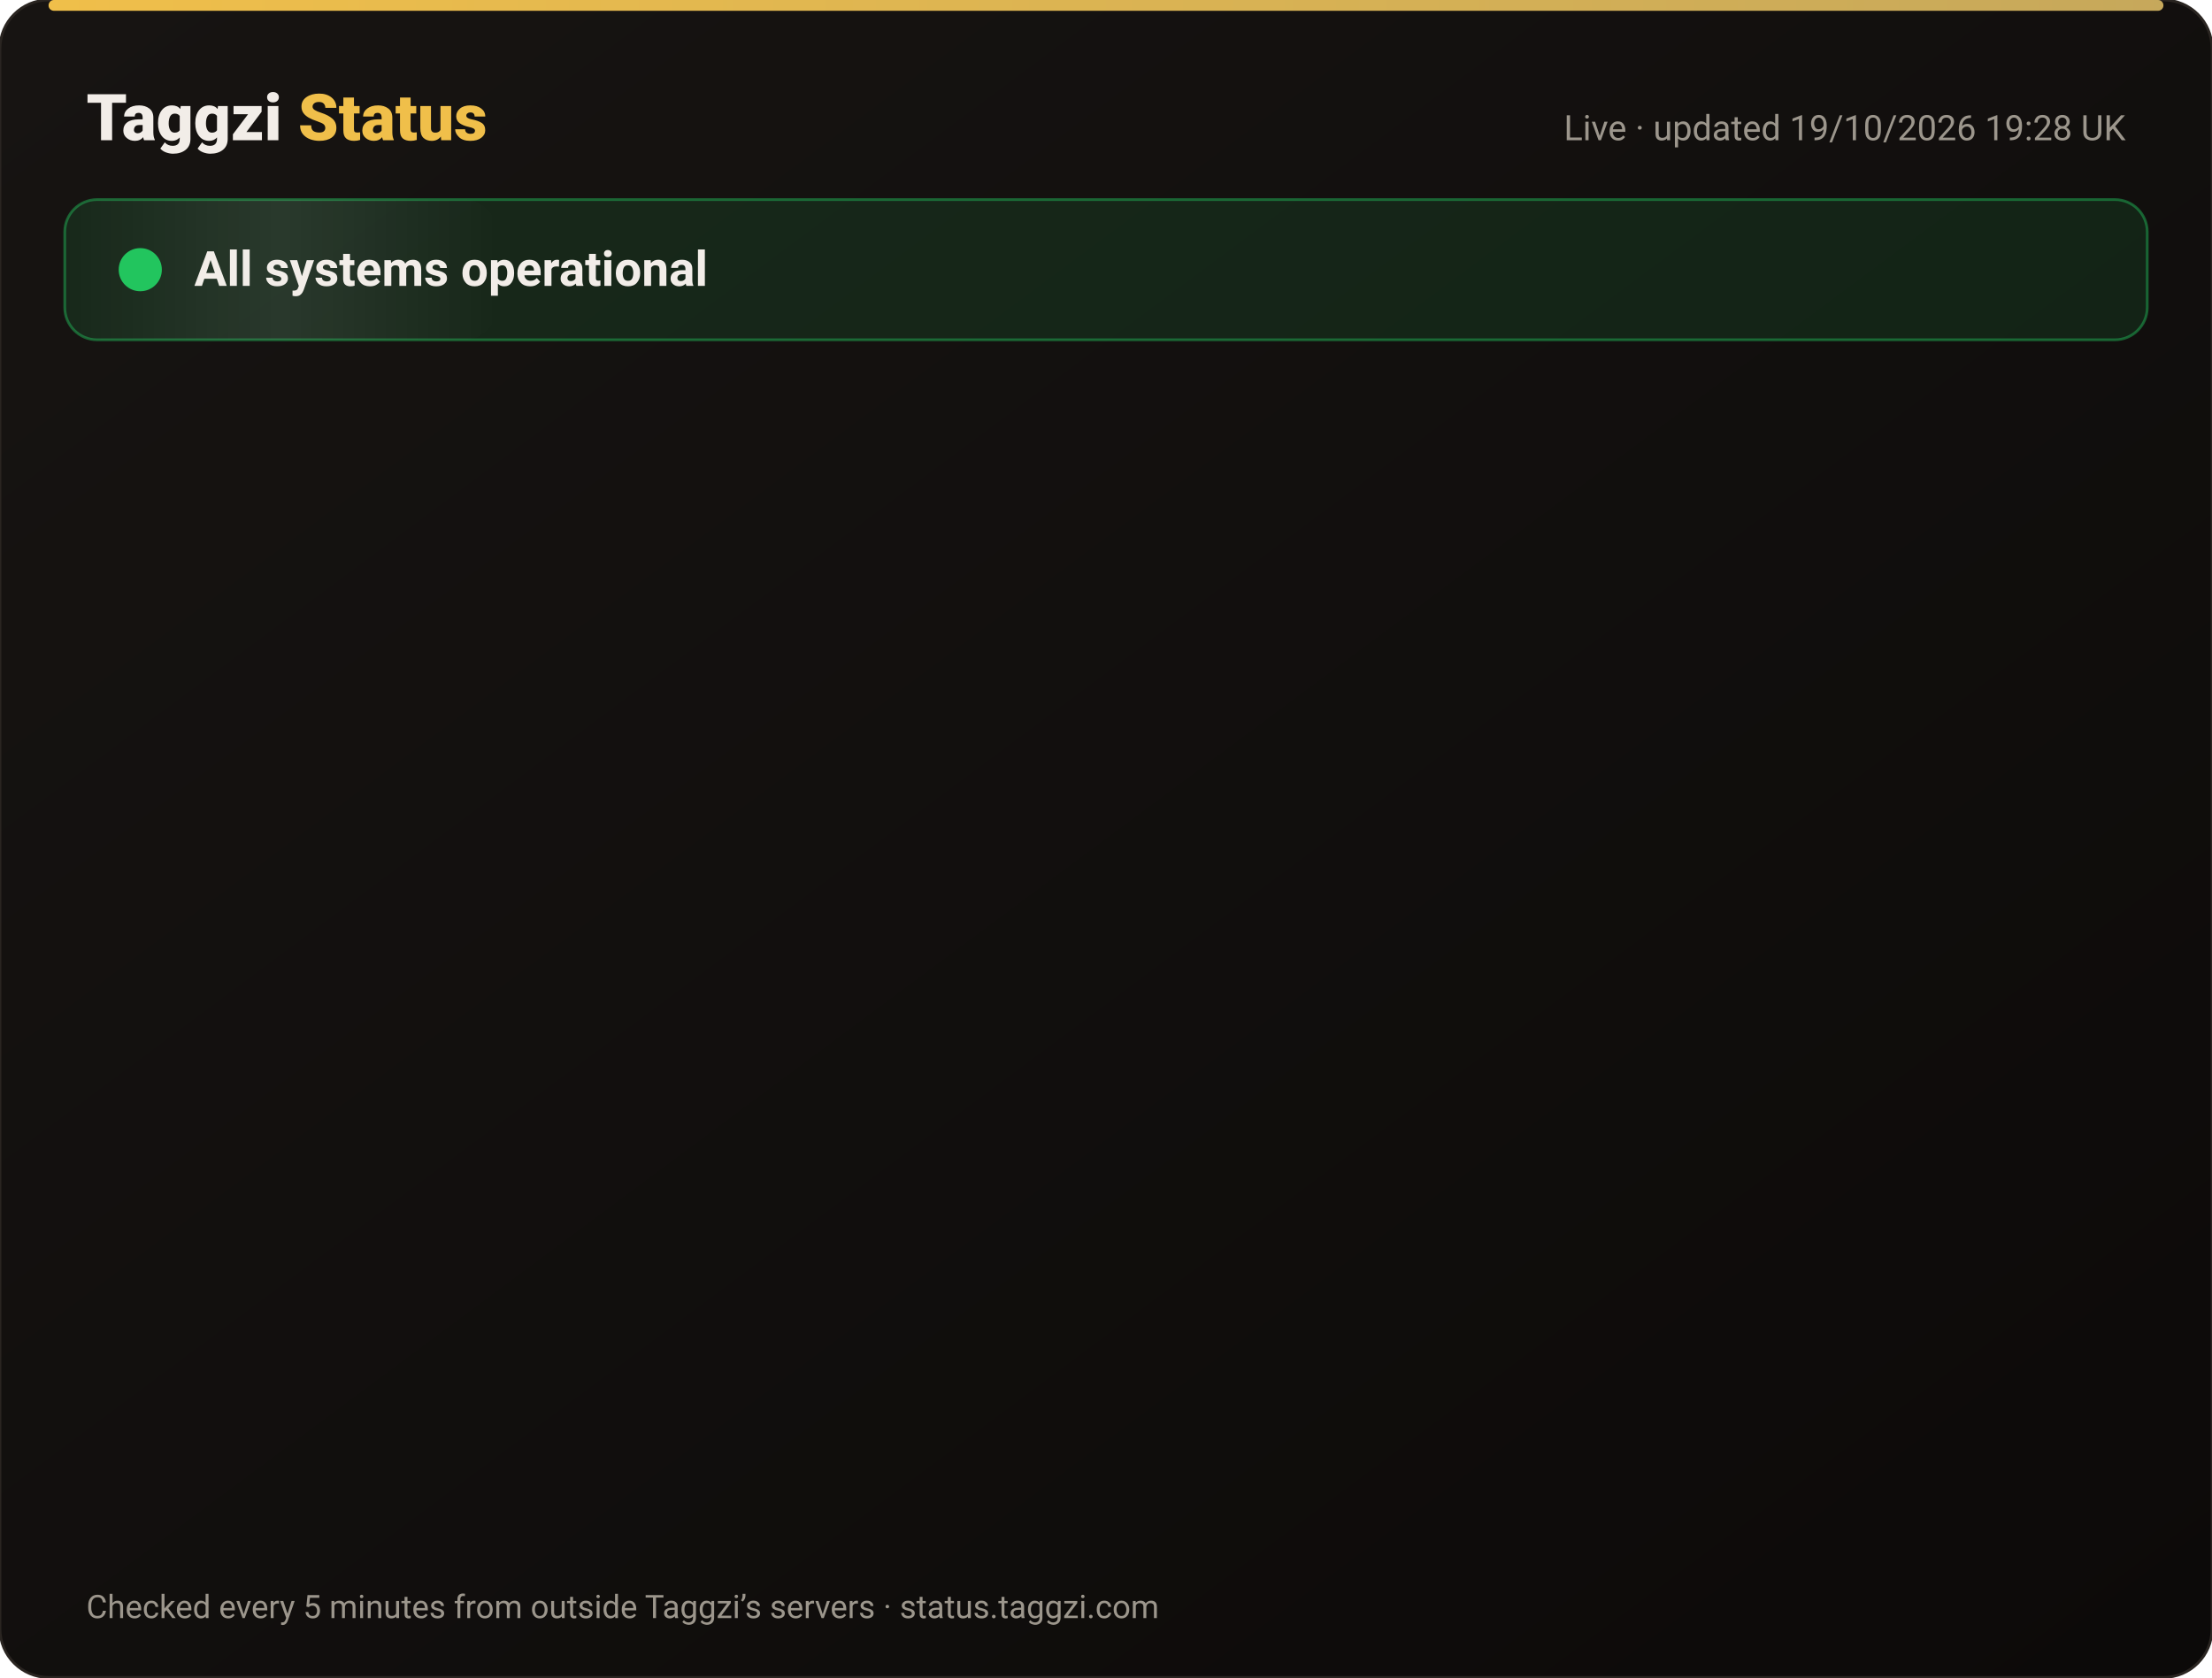
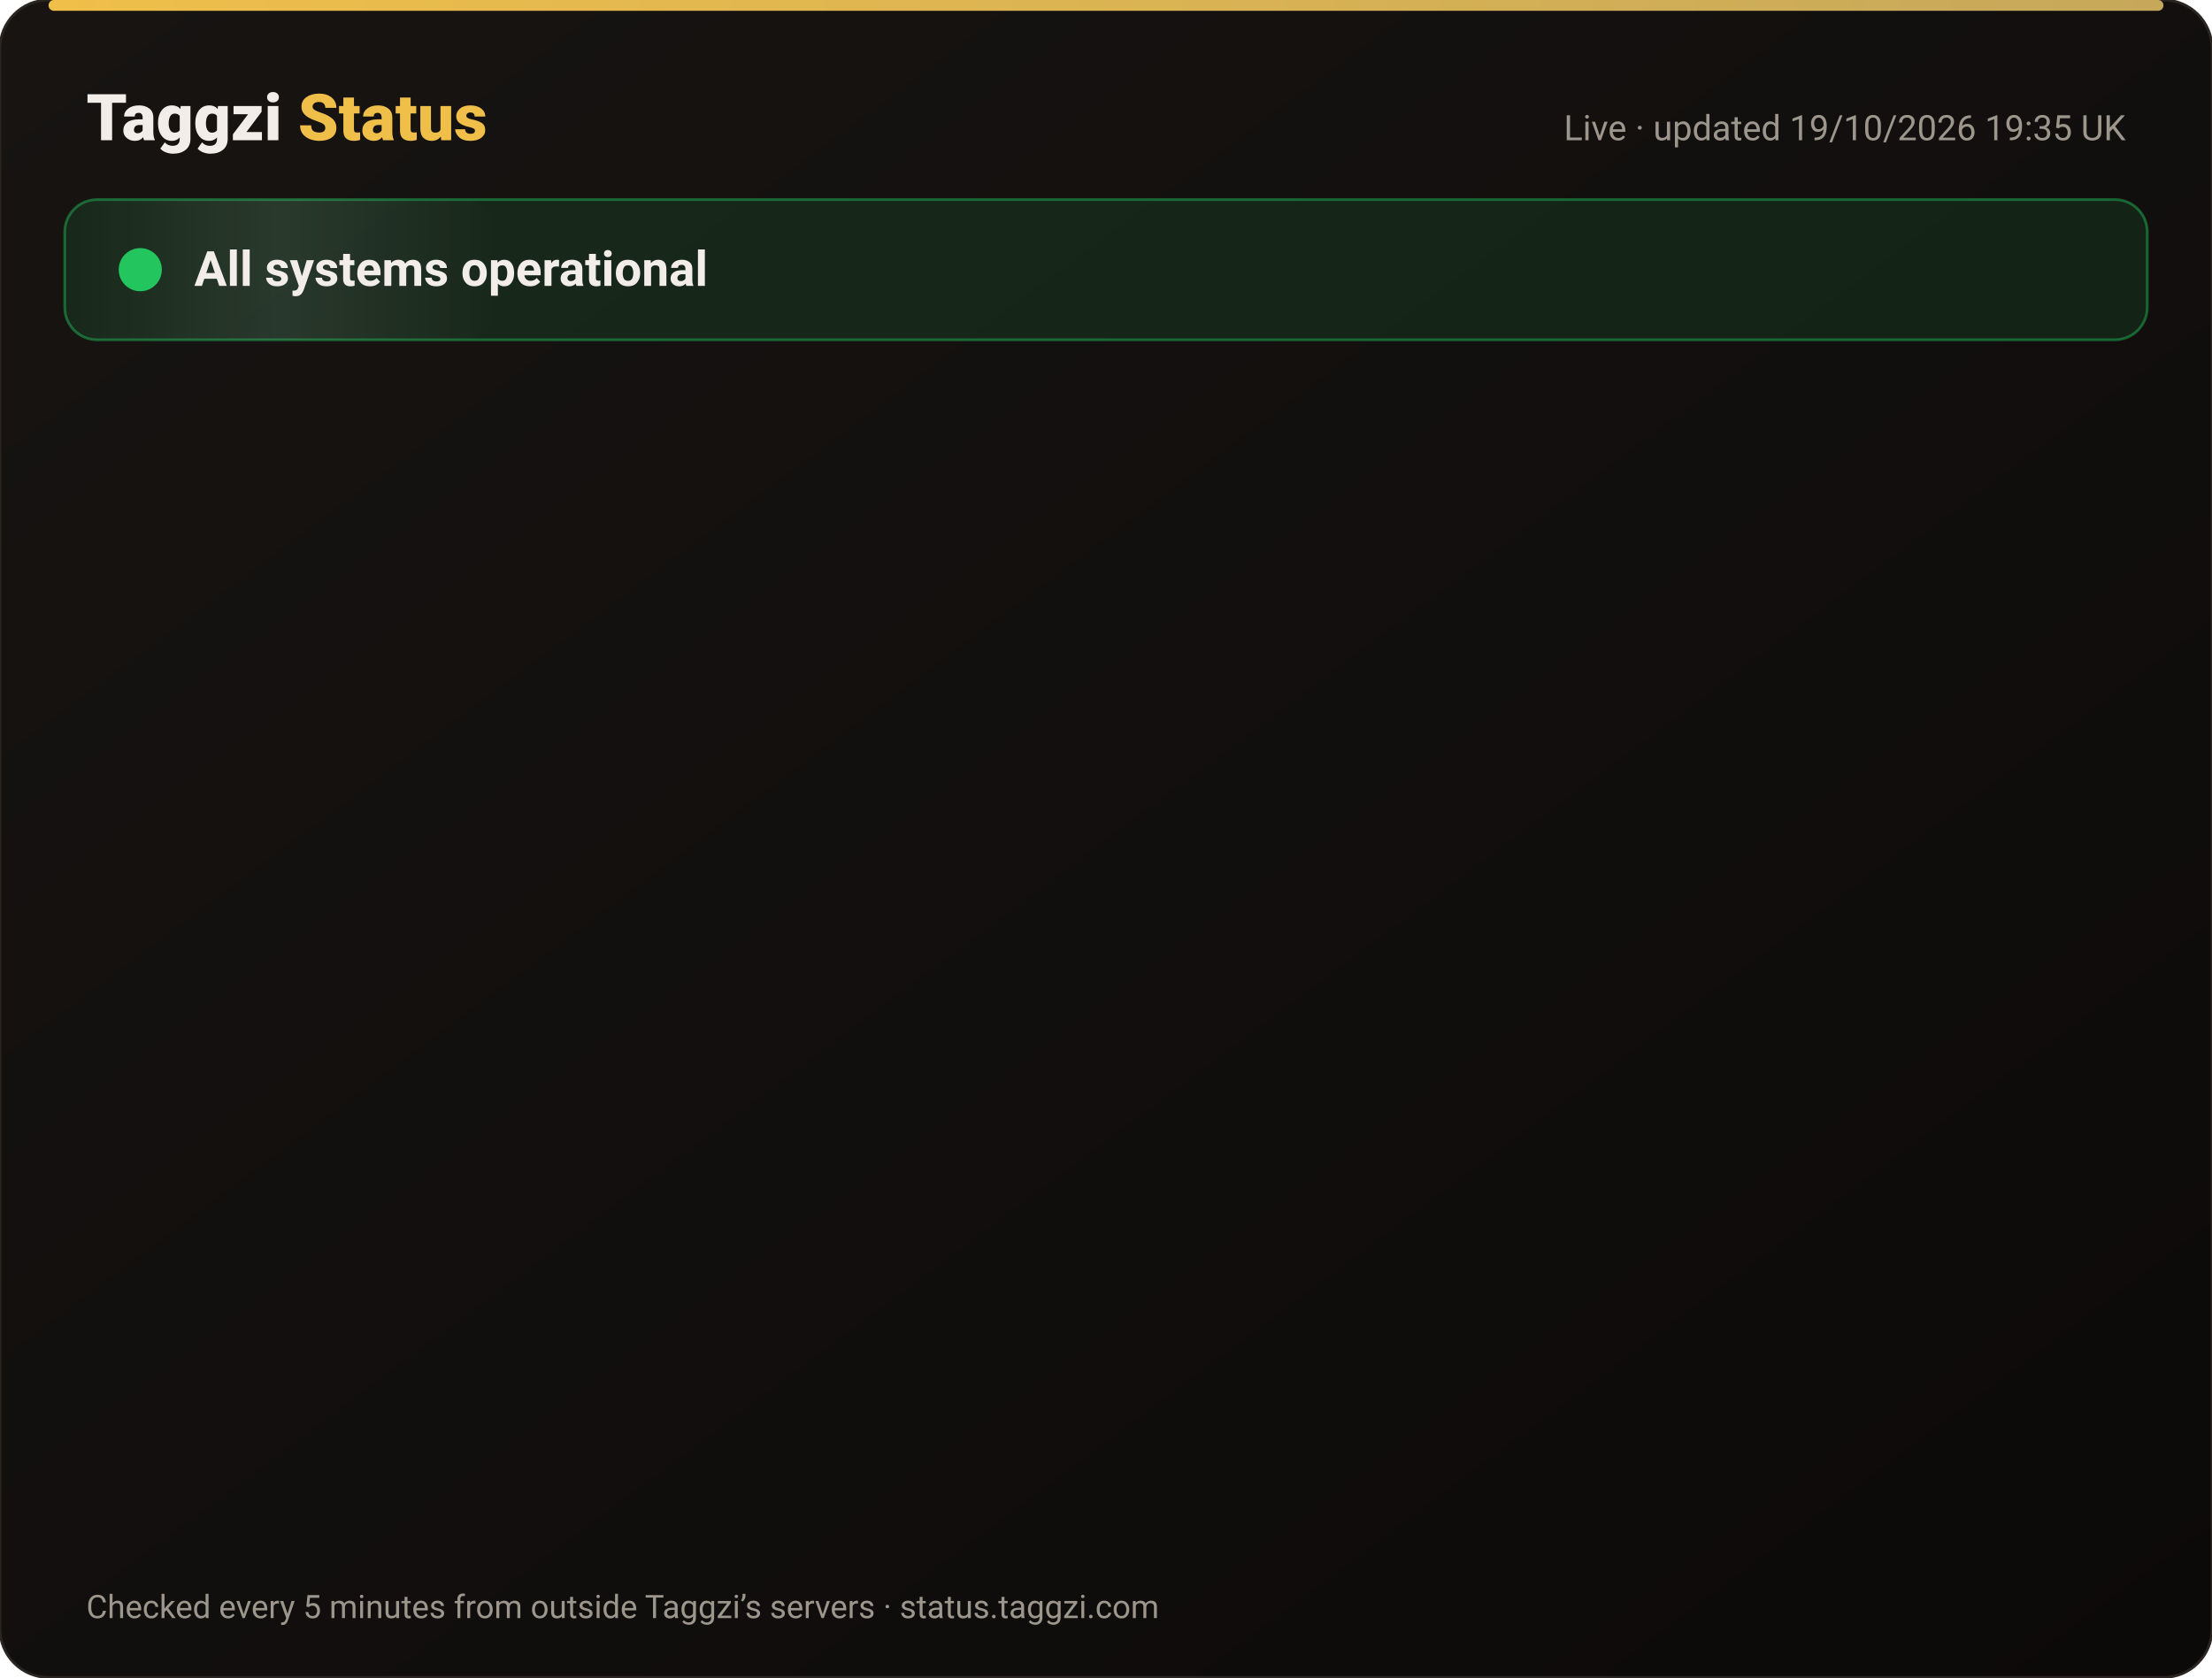
<svg xmlns="http://www.w3.org/2000/svg" width="820" height="622" viewBox="0 0 820 622" font-family="-apple-system,Segoe UI,Roboto,Helvetica,Arial,sans-serif">
  <defs>
    <linearGradient id="bg" x1="0" y1="0" x2="1" y2="1">
      <stop offset="0" stop-color="#171412" />
      <stop offset="1" stop-color="#0C0A09" />
    </linearGradient>
    <linearGradient id="gold" x1="0" x2="1">
      <stop offset="0" stop-color="#F0BF4A" />
      <stop offset="1" stop-color="#c6a85b" />
    </linearGradient>
    <linearGradient id="shine" x1="0" x2="1">
      <stop offset="0" stop-color="#fff" stop-opacity="0" />
      <stop offset=".5" stop-color="#fff" stop-opacity=".08" />
      <stop offset="1" stop-color="#fff" stop-opacity="0" />
    </linearGradient>
  </defs>
  <rect width="820" height="622" rx="18" fill="url(#bg)" stroke="#2a2521" />
  <rect x="18" y="0" width="784" height="4" rx="2" fill="url(#gold)" />
  <text x="32" y="52" font-size="24" font-weight="800" fill="#F2EDE8">Taggzi <tspan fill="#F0BF4A">Status</tspan>
  </text>
-   <text x="788" y="52" font-size="13" fill="#9C968C" text-anchor="end">Live · updated 19/10/2026 19:28 UK</text>
+   <text x="788" y="52" font-size="13" fill="#9C968C" text-anchor="end">Live · updated 19/10/2026 19:35 UK</text>
  <rect x="24" y="74" width="772" height="52" rx="12" fill="#22c55e" fill-opacity=".12" stroke="#22c55e" stroke-opacity=".45" />
  <rect x="24" y="74" width="160" height="52" rx="12" fill="url(#shine)">
    <animate attributeName="x" from="-160" to="820" dur="4s" repeatCount="indefinite" />
  </rect>
  <circle cx="52" cy="100" r="7" fill="#22c55e" />
  <circle cx="52" cy="100" r="7" fill="none" stroke="#22c55e" stroke-width="2">
    <animate attributeName="r" values="7;15;7" dur="2s" repeatCount="indefinite" />
    <animate attributeName="opacity" values=".9;0;.9" dur="2s" repeatCount="indefinite" />
  </circle>
  <text x="72" y="106" font-size="18" font-weight="700" fill="#F2EDE8">All systems operational</text>
  <g opacity="0">
    <animate attributeName="opacity" from="0" to="1" begin="0.00s" dur=".6s" fill="freeze" />
    <line x1="32" y1="188" x2="788" y2="188" stroke="#2a2521" />
    <circle cx="44" cy="166" r="6" fill="#22c55e">
      <animate attributeName="opacity" values="1;.45;1" dur="2.4s" begin="0.00s" repeatCount="indefinite" />
    </circle>
    <text x="62" y="171" font-size="15" font-weight="650" fill="#F2EDE8">Website</text>
    <text x="630" y="171" font-size="13" fill="#9C968C" text-anchor="end">100.00% uptime</text>
    <rect x="648" y="154" width="140" height="24" rx="12" fill="#22c55e" fill-opacity=".14" stroke="#22c55e" stroke-opacity=".5" />
    <text x="718" y="171" font-size="12" font-weight="700" fill="#22c55e" text-anchor="middle">Operational</text>
  </g>
  <g opacity="0">
    <animate attributeName="opacity" from="0" to="1" begin="0.15s" dur=".6s" fill="freeze" />
    <line x1="32" y1="234" x2="788" y2="234" stroke="#2a2521" />
    <circle cx="44" cy="212" r="6" fill="#22c55e">
      <animate attributeName="opacity" values="1;.45;1" dur="2.4s" begin="0.15s" repeatCount="indefinite" />
    </circle>
    <text x="62" y="217" font-size="15" font-weight="650" fill="#F2EDE8">Tag scans</text>
    <text x="630" y="217" font-size="13" fill="#9C968C" text-anchor="end">100.00% uptime</text>
    <rect x="648" y="200" width="140" height="24" rx="12" fill="#22c55e" fill-opacity=".14" stroke="#22c55e" stroke-opacity=".5" />
    <text x="718" y="217" font-size="12" font-weight="700" fill="#22c55e" text-anchor="middle">Operational</text>
  </g>
  <g opacity="0">
    <animate attributeName="opacity" from="0" to="1" begin="0.30s" dur=".6s" fill="freeze" />
    <line x1="32" y1="280" x2="788" y2="280" stroke="#2a2521" />
    <circle cx="44" cy="258" r="6" fill="#22c55e">
      <animate attributeName="opacity" values="1;.45;1" dur="2.4s" begin="0.30s" repeatCount="indefinite" />
    </circle>
    <text x="62" y="263" font-size="15" font-weight="650" fill="#F2EDE8">Manual tag lookup</text>
    <text x="630" y="263" font-size="13" fill="#9C968C" text-anchor="end">100.00% uptime</text>
    <rect x="648" y="246" width="140" height="24" rx="12" fill="#22c55e" fill-opacity=".14" stroke="#22c55e" stroke-opacity=".5" />
    <text x="718" y="263" font-size="12" font-weight="700" fill="#22c55e" text-anchor="middle">Operational</text>
  </g>
  <g opacity="0">
    <animate attributeName="opacity" from="0" to="1" begin="0.45s" dur=".6s" fill="freeze" />
    <line x1="32" y1="326" x2="788" y2="326" stroke="#2a2521" />
    <circle cx="44" cy="304" r="6" fill="#22c55e">
      <animate attributeName="opacity" values="1;.45;1" dur="2.4s" begin="0.45s" repeatCount="indefinite" />
    </circle>
    <text x="62" y="309" font-size="15" font-weight="650" fill="#F2EDE8">App &amp; login</text>
    <text x="630" y="309" font-size="13" fill="#9C968C" text-anchor="end">100.00% uptime</text>
    <rect x="648" y="292" width="140" height="24" rx="12" fill="#22c55e" fill-opacity=".14" stroke="#22c55e" stroke-opacity=".5" />
    <text x="718" y="309" font-size="12" font-weight="700" fill="#22c55e" text-anchor="middle">Operational</text>
  </g>
  <g opacity="0">
    <animate attributeName="opacity" from="0" to="1" begin="0.60s" dur=".6s" fill="freeze" />
    <line x1="32" y1="372" x2="788" y2="372" stroke="#2a2521" />
    <circle cx="44" cy="350" r="6" fill="#22c55e">
      <animate attributeName="opacity" values="1;.45;1" dur="2.4s" begin="0.60s" repeatCount="indefinite" />
    </circle>
    <text x="62" y="355" font-size="15" font-weight="650" fill="#F2EDE8">Community alerts</text>
    <text x="630" y="355" font-size="13" fill="#9C968C" text-anchor="end">100.00% uptime</text>
    <rect x="648" y="338" width="140" height="24" rx="12" fill="#22c55e" fill-opacity=".14" stroke="#22c55e" stroke-opacity=".5" />
    <text x="718" y="355" font-size="12" font-weight="700" fill="#22c55e" text-anchor="middle">Operational</text>
  </g>
  <g opacity="0">
    <animate attributeName="opacity" from="0" to="1" begin="0.75s" dur=".6s" fill="freeze" />
    <line x1="32" y1="418" x2="788" y2="418" stroke="#2a2521" />
    <circle cx="44" cy="396" r="6" fill="#22c55e">
      <animate attributeName="opacity" values="1;.45;1" dur="2.4s" begin="0.75s" repeatCount="indefinite" />
    </circle>
    <text x="62" y="401" font-size="15" font-weight="650" fill="#F2EDE8">Private calling</text>
    <text x="630" y="401" font-size="13" fill="#9C968C" text-anchor="end">100.00% uptime</text>
    <rect x="648" y="384" width="140" height="24" rx="12" fill="#22c55e" fill-opacity=".14" stroke="#22c55e" stroke-opacity=".5" />
    <text x="718" y="401" font-size="12" font-weight="700" fill="#22c55e" text-anchor="middle">Operational</text>
  </g>
  <g opacity="0">
    <animate attributeName="opacity" from="0" to="1" begin="0.90s" dur=".6s" fill="freeze" />
    <line x1="32" y1="464" x2="788" y2="464" stroke="#2a2521" />
    <circle cx="44" cy="442" r="6" fill="#22c55e">
      <animate attributeName="opacity" values="1;.45;1" dur="2.4s" begin="0.90s" repeatCount="indefinite" />
    </circle>
    <text x="62" y="447" font-size="15" font-weight="650" fill="#F2EDE8">Payments</text>
    <text x="630" y="447" font-size="13" fill="#9C968C" text-anchor="end">99.98% uptime</text>
    <rect x="648" y="430" width="140" height="24" rx="12" fill="#22c55e" fill-opacity=".14" stroke="#22c55e" stroke-opacity=".5" />
    <text x="718" y="447" font-size="12" font-weight="700" fill="#22c55e" text-anchor="middle">Operational</text>
  </g>
  <g opacity="0">
    <animate attributeName="opacity" from="0" to="1" begin="1.05s" dur=".6s" fill="freeze" />
    <line x1="32" y1="510" x2="788" y2="510" stroke="#2a2521" />
    <circle cx="44" cy="488" r="6" fill="#22c55e">
      <animate attributeName="opacity" values="1;.45;1" dur="2.4s" begin="1.05s" repeatCount="indefinite" />
    </circle>
    <text x="62" y="493" font-size="15" font-weight="650" fill="#F2EDE8">Email &amp; support</text>
    <text x="630" y="493" font-size="13" fill="#9C968C" text-anchor="end">100.00% uptime</text>
    <rect x="648" y="476" width="140" height="24" rx="12" fill="#22c55e" fill-opacity=".14" stroke="#22c55e" stroke-opacity=".5" />
    <text x="718" y="493" font-size="12" font-weight="700" fill="#22c55e" text-anchor="middle">Operational</text>
  </g>
  <g opacity="0">
    <animate attributeName="opacity" from="0" to="1" begin="1.20s" dur=".6s" fill="freeze" />
    <line x1="32" y1="556" x2="788" y2="556" stroke="#2a2521" />
    <circle cx="44" cy="534" r="6" fill="#22c55e">
      <animate attributeName="opacity" values="1;.45;1" dur="2.4s" begin="1.20s" repeatCount="indefinite" />
    </circle>
    <text x="62" y="539" font-size="15" font-weight="650" fill="#F2EDE8">Secure connection (SSL)</text>
    <text x="630" y="539" font-size="13" fill="#9C968C" text-anchor="end">100.00% uptime</text>
    <rect x="648" y="522" width="140" height="24" rx="12" fill="#22c55e" fill-opacity=".14" stroke="#22c55e" stroke-opacity=".5" />
    <text x="718" y="539" font-size="12" font-weight="700" fill="#22c55e" text-anchor="middle">Operational</text>
  </g>
  <text x="32" y="600" font-size="12" fill="#9C968C">Checked every 5 minutes from outside Taggzi’s servers · status.taggzi.com</text>
</svg>
